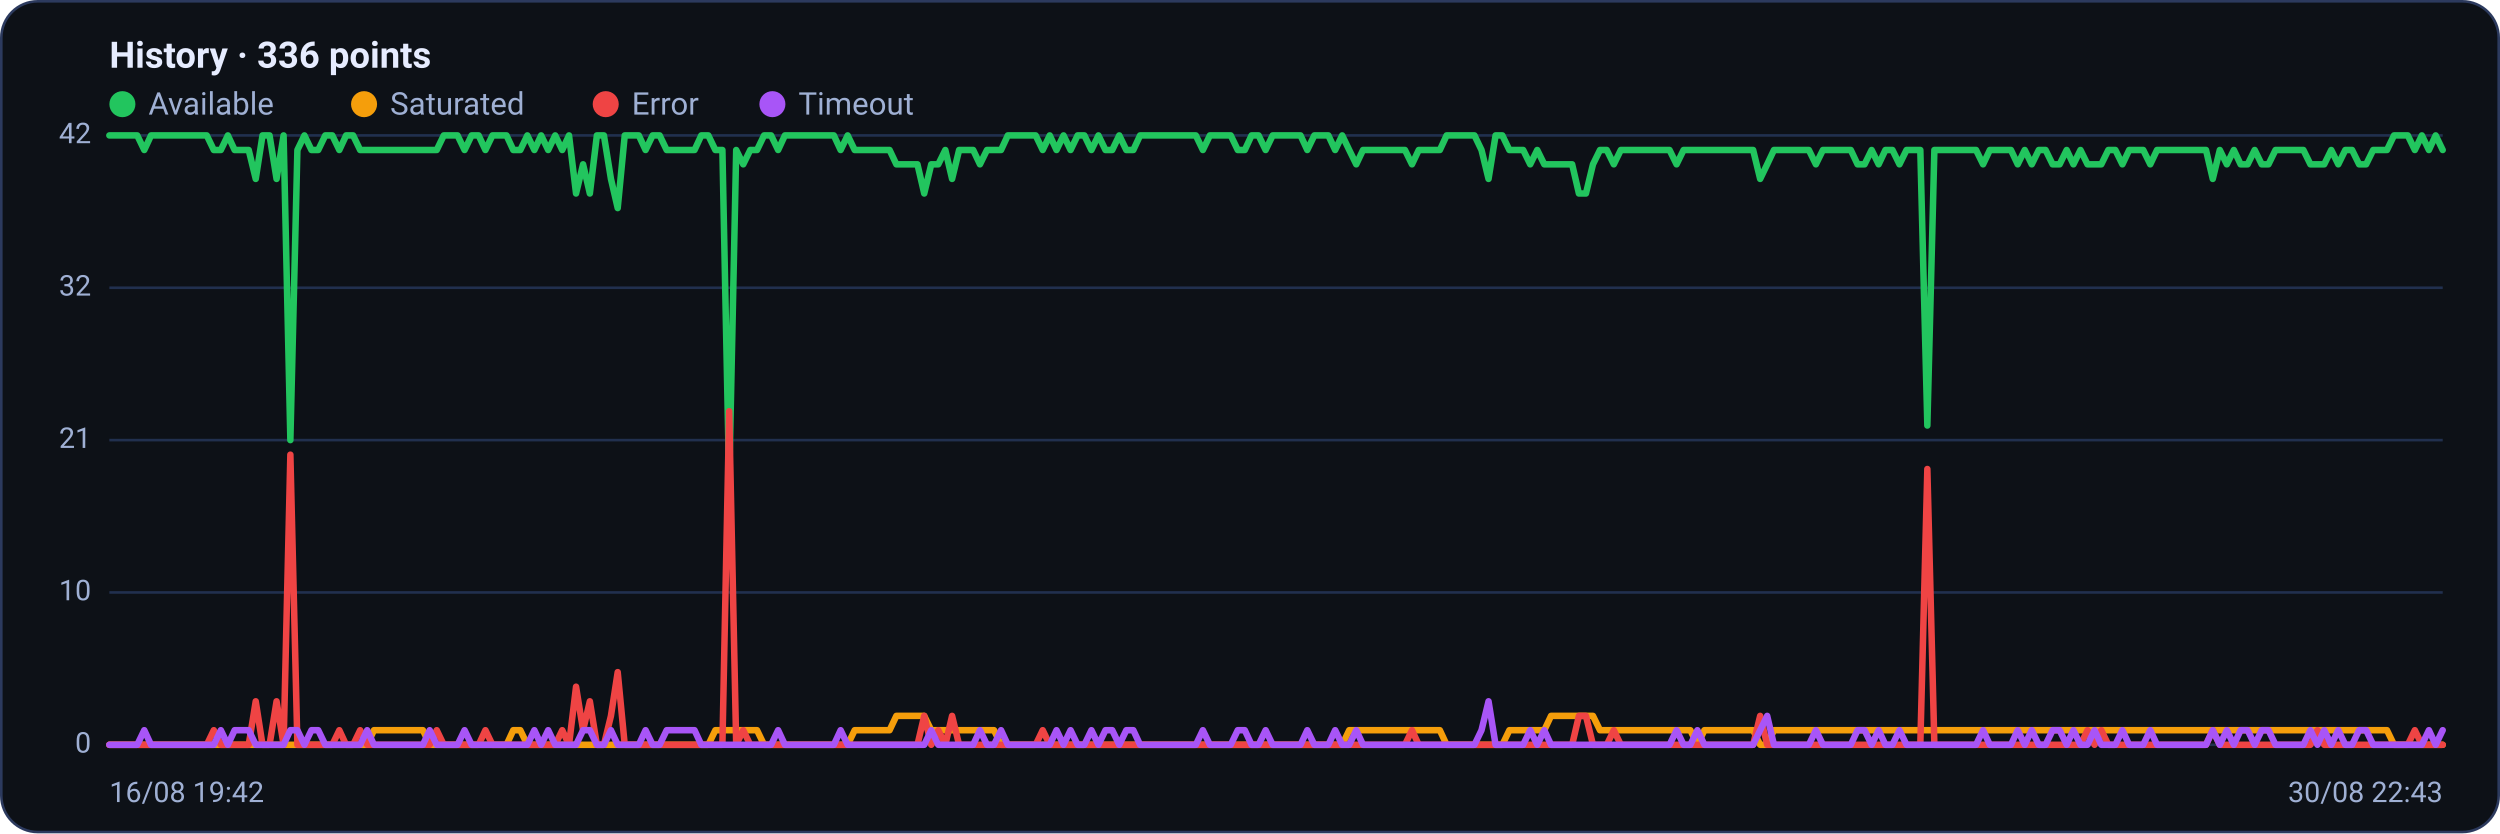
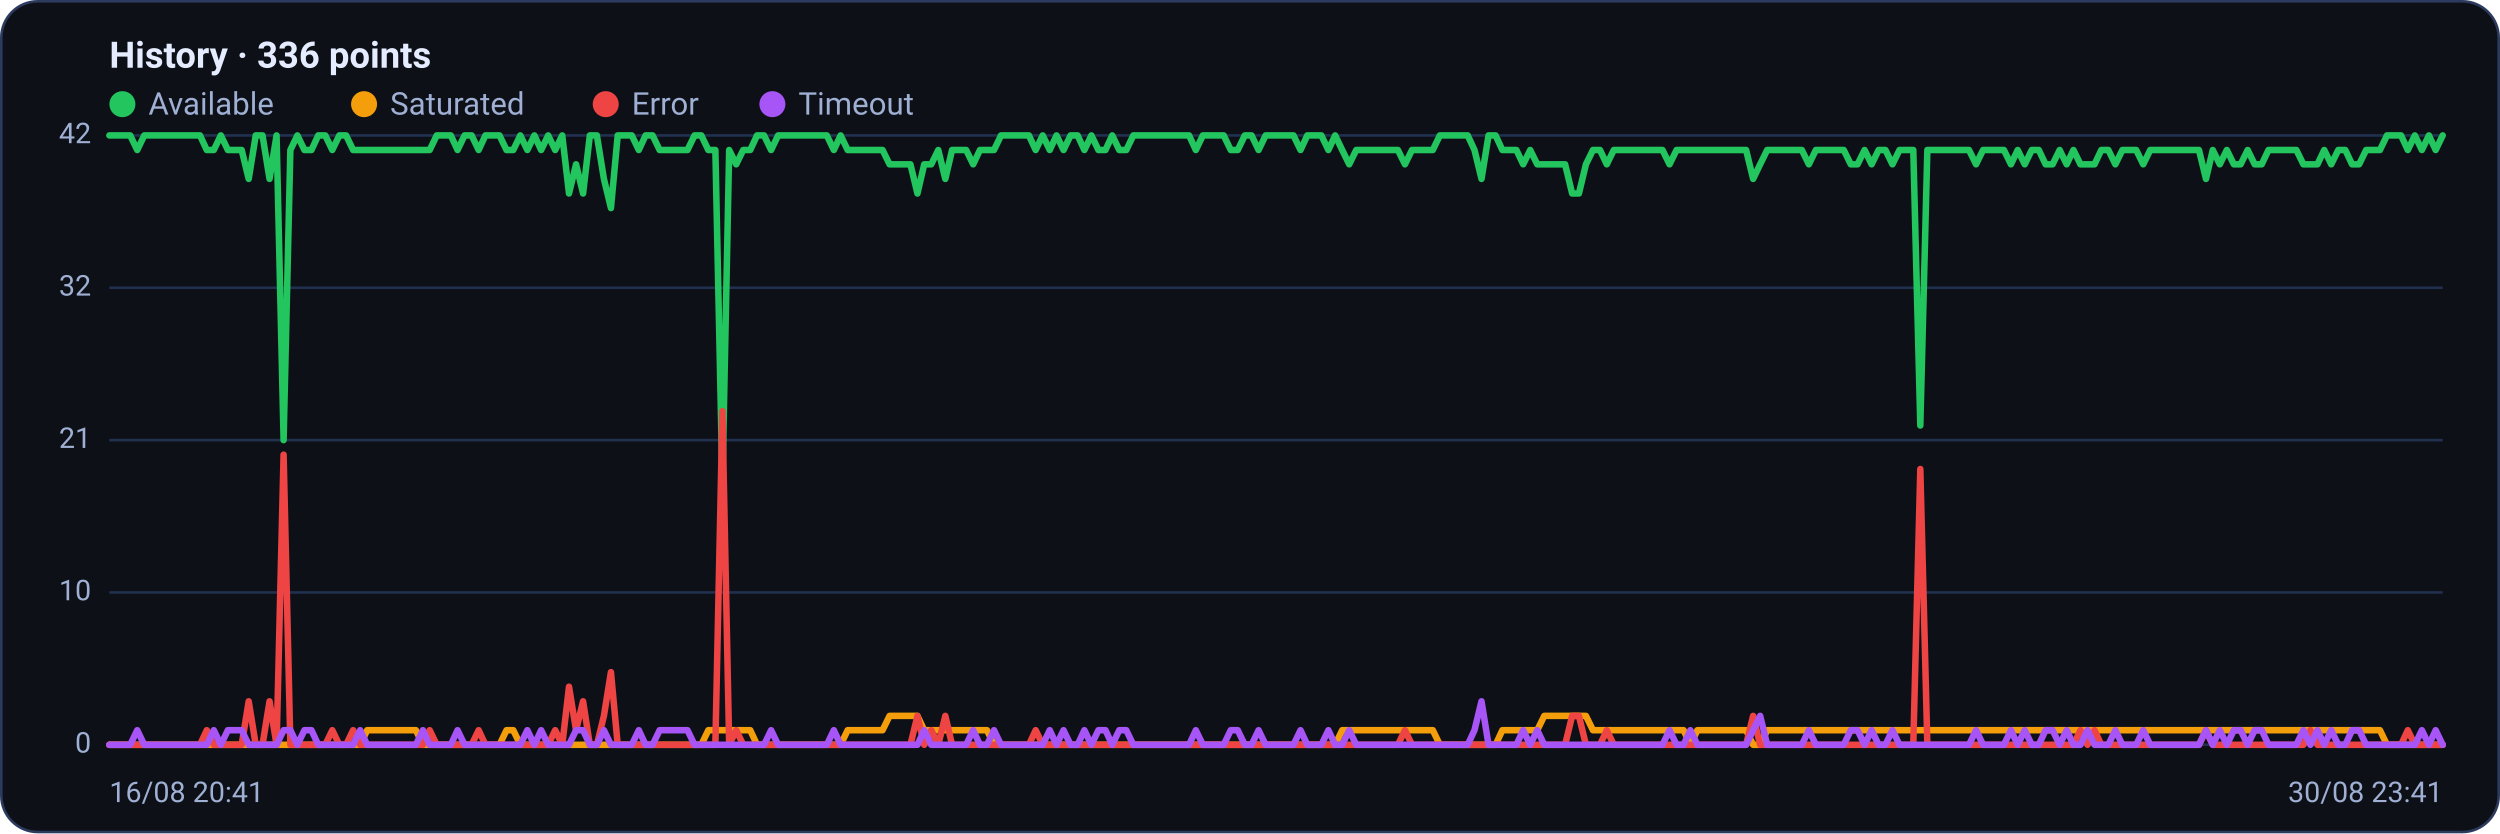
<svg xmlns="http://www.w3.org/2000/svg" viewBox="0 0 960 320" width="960" height="320" font-family="Segoe UI, system-ui, -apple-system, Roboto, Helvetica, Arial, sans-serif" role="img" aria-label="Availability history per region">
  <rect x="0.5" y="0.5" width="959" height="319" rx="14" fill="#0d1117" stroke="#2c3a5e" />
  <text x="42" y="26" font-size="14" font-weight="600" fill="#e6ecff">History · 336 points</text>
  <circle cx="47" cy="40" r="5" fill="#22c55e" />
  <text x="57" y="44" font-size="12" fill="#9fb0d4">Available</text>
  <circle cx="139.8" cy="40" r="5" fill="#f59e0b" />
  <text x="149.8" y="44" font-size="12" fill="#9fb0d4">Saturated</text>
  <circle cx="232.6" cy="40" r="5" fill="#ef4444" />
  <text x="242.6" y="44" font-size="12" fill="#9fb0d4">Error</text>
  <circle cx="296.6" cy="40" r="5" fill="#a855f7" />
  <text x="306.6" y="44" font-size="12" fill="#9fb0d4">Timeout</text>
  <line x1="42" y1="286.0" x2="938" y2="286.0" stroke="#21304f" stroke-width="1" />
  <text x="35" y="289.0" text-anchor="end" font-size="11" fill="#9fb0d4">0</text>
  <line x1="42" y1="227.5" x2="938" y2="227.5" stroke="#21304f" stroke-width="1" />
  <text x="35" y="230.5" text-anchor="end" font-size="11" fill="#9fb0d4">10</text>
  <line x1="42" y1="169.0" x2="938" y2="169.0" stroke="#21304f" stroke-width="1" />
  <text x="35" y="172.0" text-anchor="end" font-size="11" fill="#9fb0d4">21</text>
  <line x1="42" y1="110.5" x2="938" y2="110.5" stroke="#21304f" stroke-width="1" />
  <text x="35" y="113.5" text-anchor="end" font-size="11" fill="#9fb0d4">32</text>
  <line x1="42" y1="52.0" x2="938" y2="52.0" stroke="#21304f" stroke-width="1" />
  <text x="35" y="55.0" text-anchor="end" font-size="11" fill="#9fb0d4">42</text>
-   <polyline fill="none" stroke="#22c55e" stroke-width="2.5" stroke-linejoin="round" stroke-linecap="round" points="42.0,52.0 44.7,52.0 47.3,52.0 50.0,52.0 52.7,52.0 55.4,57.6 58.0,52.0 60.7,52.0 63.4,52.0 66.1,52.0 68.7,52.0 71.4,52.0 74.1,52.0 76.8,52.0 79.4,52.0 82.1,57.6 84.8,57.6 87.5,52.0 90.1,57.6 92.8,57.6 95.5,57.6 98.2,68.7 100.8,52.0 103.5,52.0 106.2,68.7 108.9,52.0 111.5,169.0 114.2,57.6 116.9,52.0 119.6,57.6 122.2,57.6 124.9,52.0 127.6,52.0 130.3,57.6 132.9,52.0 135.6,52.0 138.3,57.6 141.0,57.6 143.6,57.6 146.3,57.6 149.0,57.6 151.7,57.6 154.3,57.6 157.0,57.6 159.7,57.6 162.4,57.6 165.0,57.6 167.7,57.6 170.4,52.0 173.1,52.0 175.7,52.0 178.4,57.6 181.1,52.0 183.8,52.0 186.4,57.6 189.1,52.0 191.8,52.0 194.5,52.0 197.1,57.6 199.8,57.6 202.5,52.0 205.2,57.6 207.8,52.0 210.5,57.6 213.2,52.0 215.9,57.6 218.5,52.0 221.2,74.3 223.9,63.1 226.5,74.3 229.2,52.0 231.9,52.0 234.6,68.7 237.2,79.9 239.9,52.0 242.6,52.0 245.3,52.0 247.9,57.6 250.6,52.0 253.3,52.0 256.0,57.6 258.6,57.6 261.3,57.6 264.0,57.6 266.7,57.6 269.3,52.0 272.0,52.0 274.7,57.6 277.4,57.6 280.0,185.7 282.7,57.6 285.4,63.1 288.1,57.6 290.7,57.6 293.4,52.0 296.1,52.0 298.8,57.6 301.4,52.0 304.1,52.0 306.8,52.0 309.5,52.0 312.1,52.0 314.8,52.0 317.5,52.0 320.2,52.0 322.8,57.6 325.5,52.0 328.2,57.6 330.9,57.6 333.5,57.6 336.2,57.6 338.9,57.6 341.6,57.6 344.2,63.1 346.9,63.1 349.6,63.1 352.3,63.1 354.9,74.3 357.6,63.1 360.3,63.1 363.0,57.6 365.6,68.7 368.3,57.6 371.0,57.6 373.7,57.6 376.3,63.1 379.0,57.6 381.7,57.6 384.4,57.6 387.0,52.0 389.7,52.0 392.4,52.0 395.1,52.0 397.7,52.0 400.4,57.6 403.1,52.0 405.7,57.6 408.4,52.0 411.1,57.6 413.8,52.0 416.4,52.0 419.1,57.6 421.8,52.0 424.5,57.6 427.1,57.6 429.8,52.0 432.5,57.6 435.2,57.6 437.8,52.0 440.5,52.0 443.2,52.0 445.9,52.0 448.5,52.0 451.2,52.0 453.9,52.0 456.6,52.0 459.2,52.0 461.9,57.6 464.6,52.0 467.3,52.0 469.9,52.0 472.6,52.0 475.3,57.6 478.0,57.6 480.6,52.0 483.3,52.0 486.0,57.6 488.7,52.0 491.3,52.0 494.0,52.0 496.7,52.0 499.4,52.0 502.0,57.6 504.7,52.0 507.4,52.0 510.1,52.0 512.7,57.6 515.4,52.0 518.1,57.6 520.8,63.1 523.4,57.6 526.1,57.6 528.8,57.6 531.5,57.6 534.1,57.6 536.8,57.6 539.5,57.6 542.2,63.1 544.8,57.6 547.5,57.6 550.2,57.6 552.9,57.6 555.5,52.0 558.2,52.0 560.9,52.0 563.6,52.0 566.2,52.0 568.9,57.6 571.6,68.7 574.3,52.0 576.9,52.0 579.6,57.6 582.3,57.6 584.9,57.6 587.6,63.1 590.3,57.6 593.0,63.1 595.6,63.1 598.3,63.1 601.0,63.1 603.7,63.1 606.3,74.3 609.0,74.3 611.7,63.1 614.4,57.6 617.0,57.6 619.7,63.1 622.4,57.6 625.1,57.6 627.7,57.6 630.4,57.6 633.1,57.6 635.8,57.6 638.4,57.6 641.1,57.6 643.8,63.1 646.5,57.6 649.1,57.6 651.8,57.6 654.5,57.6 657.2,57.6 659.8,57.6 662.5,57.6 665.2,57.6 667.9,57.6 670.5,57.6 673.2,57.6 675.9,68.7 678.6,63.1 681.2,57.6 683.9,57.6 686.6,57.6 689.3,57.6 691.9,57.6 694.6,57.6 697.3,63.1 700.0,57.6 702.6,57.6 705.3,57.6 708.0,57.6 710.7,57.6 713.3,63.1 716.0,63.1 718.7,57.6 721.4,63.1 724.0,57.6 726.7,57.6 729.4,63.1 732.1,57.6 734.7,57.6 737.4,57.6 740.1,163.4 742.8,57.6 745.4,57.6 748.1,57.6 750.8,57.6 753.5,57.6 756.1,57.6 758.8,57.6 761.5,63.1 764.1,57.6 766.8,57.6 769.5,57.6 772.2,57.6 774.8,63.1 777.5,57.6 780.2,63.1 782.9,57.6 785.5,57.6 788.2,63.1 790.9,63.1 793.6,57.6 796.2,63.1 798.9,57.6 801.6,63.1 804.3,63.1 806.9,63.1 809.6,57.6 812.3,57.6 815.0,63.1 817.6,57.6 820.3,57.6 823.0,57.6 825.7,63.1 828.3,57.6 831.0,57.6 833.7,57.6 836.4,57.6 839.0,57.6 841.7,57.6 844.4,57.6 847.1,57.6 849.7,68.7 852.4,57.6 855.1,63.1 857.8,57.6 860.4,63.1 863.1,63.1 865.8,57.6 868.5,63.1 871.1,63.1 873.8,57.6 876.5,57.6 879.2,57.6 881.8,57.6 884.5,57.6 887.2,63.1 889.9,63.1 892.5,63.1 895.2,57.6 897.9,63.1 900.6,57.6 903.2,57.6 905.9,63.1 908.6,63.1 911.3,57.6 913.9,57.6 916.6,57.6 919.3,52.0 922.0,52.0 924.6,52.0 927.3,57.6 930.0,52.0 932.7,57.6 935.3,52.0 938.0,57.6" />
-   <polyline fill="none" stroke="#f59e0b" stroke-width="2.5" stroke-linejoin="round" stroke-linecap="round" points="42.0,286.0 44.7,286.0 47.3,286.0 50.0,286.0 52.7,286.0 55.4,286.0 58.0,286.0 60.7,286.0 63.4,286.0 66.1,286.0 68.7,286.0 71.4,286.0 74.1,286.0 76.8,286.0 79.4,286.0 82.1,286.0 84.8,286.0 87.5,286.0 90.1,286.0 92.8,286.0 95.5,286.0 98.2,286.0 100.8,286.0 103.5,286.0 106.2,286.0 108.9,286.0 111.5,286.0 114.2,286.0 116.9,286.0 119.6,286.0 122.2,286.0 124.9,286.0 127.6,286.0 130.3,286.0 132.9,286.0 135.6,286.0 138.3,286.0 141.0,286.0 143.6,280.4 146.3,280.4 149.0,280.4 151.7,280.4 154.3,280.4 157.0,280.4 159.7,280.4 162.4,280.4 165.0,286.0 167.7,286.0 170.4,286.0 173.1,286.0 175.7,286.0 178.4,286.0 181.1,286.0 183.8,286.0 186.4,286.0 189.1,286.0 191.8,286.0 194.5,286.0 197.1,280.4 199.8,280.4 202.5,286.0 205.2,286.0 207.8,286.0 210.5,286.0 213.2,286.0 215.9,286.0 218.5,286.0 221.2,286.0 223.9,286.0 226.5,286.0 229.2,286.0 231.9,286.0 234.6,286.0 237.2,286.0 239.9,286.0 242.6,286.0 245.3,286.0 247.9,286.0 250.6,286.0 253.3,286.0 256.0,286.0 258.6,286.0 261.3,286.0 264.0,286.0 266.7,286.0 269.3,286.0 272.0,286.0 274.7,280.4 277.4,280.4 280.0,280.4 282.7,280.4 285.4,280.4 288.1,280.4 290.7,280.4 293.4,286.0 296.1,286.0 298.8,286.0 301.4,286.0 304.1,286.0 306.8,286.0 309.5,286.0 312.1,286.0 314.8,286.0 317.5,286.0 320.2,286.0 322.8,286.0 325.5,286.0 328.2,280.4 330.9,280.4 333.5,280.4 336.2,280.4 338.9,280.4 341.6,280.4 344.2,274.9 346.9,274.9 349.6,274.9 352.3,274.9 354.9,274.9 357.6,280.4 360.3,280.4 363.0,280.4 365.6,280.4 368.3,280.4 371.0,280.4 373.7,280.4 376.3,280.4 379.0,280.4 381.7,280.4 384.4,286.0 387.0,286.0 389.7,286.0 392.4,286.0 395.1,286.0 397.7,286.0 400.4,286.0 403.1,286.0 405.7,286.0 408.4,286.0 411.1,286.0 413.8,286.0 416.4,286.0 419.1,286.0 421.8,286.0 424.5,286.0 427.1,286.0 429.8,286.0 432.5,286.0 435.2,286.0 437.8,286.0 440.5,286.0 443.2,286.0 445.9,286.0 448.5,286.0 451.2,286.0 453.9,286.0 456.6,286.0 459.2,286.0 461.9,286.0 464.6,286.0 467.3,286.0 469.9,286.0 472.6,286.0 475.3,286.0 478.0,286.0 480.6,286.0 483.3,286.0 486.0,286.0 488.7,286.0 491.3,286.0 494.0,286.0 496.7,286.0 499.4,286.0 502.0,286.0 504.7,286.0 507.4,286.0 510.1,286.0 512.7,286.0 515.4,286.0 518.1,280.4 520.8,280.4 523.4,280.4 526.1,280.4 528.8,280.4 531.5,280.4 534.1,280.4 536.8,280.4 539.5,280.4 542.2,280.4 544.8,280.4 547.5,280.4 550.2,280.4 552.9,280.4 555.5,286.0 558.2,286.0 560.9,286.0 563.6,286.0 566.2,286.0 568.9,286.0 571.6,286.0 574.3,286.0 576.9,286.0 579.6,280.4 582.3,280.4 584.9,280.4 587.6,280.4 590.3,280.4 593.0,280.4 595.6,274.9 598.3,274.9 601.0,274.9 603.7,274.9 606.3,274.9 609.0,274.9 611.7,274.9 614.4,280.4 617.0,280.4 619.7,280.4 622.4,280.4 625.1,280.4 627.7,280.4 630.4,280.4 633.1,280.4 635.8,280.4 638.4,280.4 641.1,280.4 643.8,280.4 646.5,280.4 649.1,280.4 651.8,286.0 654.5,280.4 657.2,280.4 659.8,280.4 662.5,280.4 665.2,280.4 667.9,280.4 670.5,280.4 673.2,280.4 675.9,286.0 678.6,286.0 681.2,280.4 683.9,280.4 686.6,280.4 689.3,280.4 691.9,280.4 694.6,280.4 697.3,280.4 700.0,280.4 702.6,280.4 705.3,280.4 708.0,280.4 710.7,280.4 713.3,280.4 716.0,280.4 718.7,280.4 721.4,280.4 724.0,280.4 726.7,280.4 729.4,280.4 732.1,280.4 734.7,280.4 737.4,280.4 740.1,280.4 742.8,280.4 745.4,280.4 748.1,280.4 750.8,280.4 753.5,280.4 756.1,280.4 758.8,280.4 761.5,280.4 764.1,280.4 766.8,280.4 769.5,280.4 772.2,280.4 774.8,280.4 777.5,280.4 780.2,280.4 782.9,280.4 785.5,280.4 788.2,280.4 790.9,280.4 793.6,280.4 796.2,280.4 798.9,280.4 801.6,280.4 804.3,280.4 806.9,280.4 809.6,280.4 812.3,280.4 815.0,280.4 817.6,280.4 820.3,280.4 823.0,280.4 825.7,280.4 828.3,280.4 831.0,280.4 833.7,280.4 836.4,280.4 839.0,280.4 841.7,280.4 844.4,280.4 847.1,280.4 849.7,280.4 852.4,280.4 855.1,280.4 857.8,280.4 860.4,280.4 863.1,280.4 865.8,280.4 868.5,280.4 871.1,280.4 873.8,280.4 876.5,280.4 879.2,280.4 881.8,280.4 884.5,280.4 887.2,280.4 889.9,280.4 892.5,280.4 895.2,280.4 897.9,280.4 900.6,280.4 903.2,280.4 905.9,280.4 908.6,280.4 911.3,280.4 913.9,280.4 916.6,280.4 919.3,286.0 922.0,286.0 924.6,286.0 927.3,286.0 930.0,286.0 932.7,286.0 935.3,286.0 938.0,286.0" />
-   <polyline fill="none" stroke="#ef4444" stroke-width="2.5" stroke-linejoin="round" stroke-linecap="round" points="42.0,286.0 44.7,286.0 47.3,286.0 50.0,286.0 52.7,286.0 55.4,286.0 58.0,286.0 60.7,286.0 63.4,286.0 66.1,286.0 68.7,286.0 71.4,286.0 74.1,286.0 76.8,286.0 79.4,286.0 82.1,280.4 84.8,286.0 87.5,286.0 90.1,286.0 92.8,286.0 95.5,286.0 98.2,269.3 100.8,286.0 103.5,286.0 106.2,269.3 108.9,286.0 111.5,174.6 114.2,286.0 116.9,286.0 119.6,286.0 122.2,286.0 124.9,286.0 127.6,286.0 130.3,280.4 132.9,286.0 135.6,286.0 138.3,280.4 141.0,286.0 143.6,286.0 146.3,286.0 149.0,286.0 151.7,286.0 154.3,286.0 157.0,286.0 159.7,286.0 162.4,286.0 165.0,286.0 167.7,280.4 170.4,286.0 173.1,286.0 175.7,286.0 178.4,286.0 181.1,286.0 183.8,286.0 186.4,280.4 189.1,286.0 191.8,286.0 194.5,286.0 197.1,286.0 199.8,286.0 202.5,286.0 205.2,286.0 207.8,286.0 210.5,286.0 213.2,286.0 215.9,280.4 218.5,286.0 221.2,263.7 223.9,280.4 226.5,269.3 229.2,286.0 231.9,286.0 234.6,274.9 237.2,258.1 239.9,286.0 242.6,286.0 245.3,286.0 247.9,286.0 250.6,286.0 253.3,286.0 256.0,286.0 258.6,286.0 261.3,286.0 264.0,286.0 266.7,286.0 269.3,286.0 272.0,286.0 274.7,286.0 277.4,286.0 280.0,157.9 282.7,286.0 285.4,280.4 288.1,286.0 290.7,286.0 293.4,286.0 296.1,286.0 298.8,286.0 301.4,286.0 304.1,286.0 306.8,286.0 309.5,286.0 312.1,286.0 314.8,286.0 317.5,286.0 320.2,286.0 322.8,286.0 325.5,286.0 328.2,286.0 330.9,286.0 333.5,286.0 336.2,286.0 338.9,286.0 341.6,286.0 344.2,286.0 346.9,286.0 349.6,286.0 352.3,286.0 354.9,274.9 357.6,286.0 360.3,280.4 363.0,286.0 365.6,274.9 368.3,286.0 371.0,286.0 373.7,286.0 376.3,286.0 379.0,286.0 381.7,286.0 384.4,286.0 387.0,286.0 389.7,286.0 392.4,286.0 395.1,286.0 397.7,286.0 400.4,280.4 403.1,286.0 405.7,286.0 408.4,286.0 411.1,286.0 413.8,286.0 416.4,286.0 419.1,286.0 421.8,286.0 424.5,286.0 427.1,286.0 429.8,286.0 432.5,286.0 435.2,286.0 437.8,286.0 440.5,286.0 443.2,286.0 445.9,286.0 448.5,286.0 451.2,286.0 453.9,286.0 456.6,286.0 459.2,286.0 461.9,286.0 464.6,286.0 467.3,286.0 469.9,286.0 472.6,286.0 475.3,286.0 478.0,286.0 480.6,286.0 483.3,286.0 486.0,286.0 488.7,286.0 491.3,286.0 494.0,286.0 496.7,286.0 499.4,286.0 502.0,286.0 504.7,286.0 507.4,286.0 510.1,286.0 512.7,286.0 515.4,286.0 518.1,286.0 520.8,286.0 523.4,286.0 526.1,286.0 528.8,286.0 531.5,286.0 534.1,286.0 536.8,286.0 539.5,286.0 542.2,280.4 544.8,286.0 547.5,286.0 550.2,286.0 552.9,286.0 555.5,286.0 558.2,286.0 560.9,286.0 563.6,286.0 566.2,286.0 568.9,286.0 571.6,286.0 574.3,286.0 576.9,286.0 579.6,286.0 582.3,286.0 584.9,286.0 587.6,286.0 590.3,286.0 593.0,286.0 595.6,286.0 598.3,286.0 601.0,286.0 603.7,286.0 606.3,274.9 609.0,274.9 611.7,286.0 614.4,286.0 617.0,286.0 619.7,280.4 622.4,286.0 625.1,286.0 627.7,286.0 630.4,286.0 633.1,286.0 635.8,286.0 638.4,286.0 641.1,286.0 643.8,286.0 646.5,286.0 649.1,286.0 651.8,286.0 654.5,286.0 657.2,286.0 659.8,286.0 662.5,286.0 665.2,286.0 667.9,286.0 670.5,286.0 673.2,286.0 675.9,274.9 678.6,286.0 681.2,286.0 683.9,286.0 686.6,286.0 689.3,286.0 691.9,286.0 694.6,286.0 697.3,286.0 700.0,286.0 702.6,286.0 705.3,286.0 708.0,286.0 710.7,286.0 713.3,286.0 716.0,286.0 718.7,286.0 721.4,286.0 724.0,286.0 726.7,286.0 729.4,286.0 732.1,286.0 734.7,286.0 737.4,286.0 740.1,180.1 742.8,286.0 745.4,286.0 748.1,286.0 750.8,286.0 753.5,286.0 756.1,286.0 758.8,286.0 761.5,286.0 764.1,286.0 766.8,286.0 769.5,286.0 772.2,286.0 774.8,286.0 777.5,286.0 780.2,286.0 782.9,286.0 785.5,286.0 788.2,286.0 790.9,286.0 793.6,286.0 796.2,286.0 798.9,286.0 801.6,280.4 804.3,286.0 806.9,280.4 809.6,286.0 812.3,286.0 815.0,286.0 817.6,286.0 820.3,286.0 823.0,286.0 825.7,286.0 828.3,286.0 831.0,286.0 833.7,286.0 836.4,286.0 839.0,286.0 841.7,286.0 844.4,286.0 847.1,286.0 849.7,280.4 852.4,286.0 855.1,286.0 857.8,286.0 860.4,286.0 863.1,286.0 865.8,286.0 868.5,286.0 871.1,286.0 873.8,286.0 876.5,286.0 879.2,286.0 881.8,286.0 884.5,286.0 887.2,286.0 889.9,280.4 892.5,286.0 895.2,286.0 897.9,286.0 900.6,286.0 903.2,286.0 905.9,286.0 908.6,286.0 911.3,286.0 913.9,286.0 916.6,286.0 919.3,286.0 922.0,286.0 924.6,286.0 927.3,280.4 930.0,286.0 932.7,286.0 935.3,286.0 938.0,286.0" />
-   <polyline fill="none" stroke="#a855f7" stroke-width="2.5" stroke-linejoin="round" stroke-linecap="round" points="42.0,286.0 44.7,286.0 47.3,286.0 50.0,286.0 52.7,286.0 55.4,280.4 58.0,286.0 60.7,286.0 63.4,286.0 66.1,286.0 68.7,286.0 71.4,286.0 74.1,286.0 76.8,286.0 79.4,286.0 82.1,286.0 84.8,280.4 87.5,286.0 90.1,280.4 92.8,280.4 95.5,280.4 98.2,286.0 100.8,286.0 103.5,286.0 106.2,286.0 108.9,286.0 111.5,280.4 114.2,280.4 116.9,286.0 119.6,280.4 122.2,280.4 124.9,286.0 127.6,286.0 130.3,286.0 132.9,286.0 135.6,286.0 138.3,286.0 141.0,280.4 143.6,286.0 146.3,286.0 149.0,286.0 151.7,286.0 154.3,286.0 157.0,286.0 159.7,286.0 162.4,286.0 165.0,280.4 167.7,286.0 170.4,286.0 173.1,286.0 175.7,286.0 178.4,280.4 181.1,286.0 183.8,286.0 186.4,286.0 189.1,286.0 191.8,286.0 194.5,286.0 197.1,286.0 199.8,286.0 202.5,286.0 205.2,280.4 207.8,286.0 210.5,280.4 213.2,286.0 215.9,286.0 218.5,286.0 221.2,286.0 223.9,280.4 226.5,280.4 229.2,286.0 231.9,286.0 234.6,280.4 237.2,286.0 239.9,286.0 242.6,286.0 245.3,286.0 247.9,280.4 250.6,286.0 253.3,286.0 256.0,280.4 258.6,280.4 261.3,280.4 264.0,280.4 266.7,280.4 269.3,286.0 272.0,286.0 274.7,286.0 277.4,286.0 280.0,286.0 282.7,286.0 285.4,286.0 288.1,286.0 290.7,286.0 293.4,286.0 296.1,286.0 298.8,280.4 301.4,286.0 304.1,286.0 306.8,286.0 309.5,286.0 312.1,286.0 314.8,286.0 317.5,286.0 320.2,286.0 322.8,280.4 325.5,286.0 328.2,286.0 330.9,286.0 333.5,286.0 336.2,286.0 338.9,286.0 341.6,286.0 344.2,286.0 346.9,286.0 349.6,286.0 352.3,286.0 354.9,286.0 357.6,280.4 360.3,286.0 363.0,286.0 365.6,286.0 368.3,286.0 371.0,286.0 373.7,286.0 376.3,280.4 379.0,286.0 381.7,286.0 384.4,280.4 387.0,286.0 389.7,286.0 392.4,286.0 395.1,286.0 397.7,286.0 400.4,286.0 403.1,286.0 405.7,280.4 408.4,286.0 411.1,280.4 413.8,286.0 416.4,286.0 419.1,280.4 421.8,286.0 424.5,280.4 427.1,280.4 429.8,286.0 432.5,280.4 435.2,280.4 437.8,286.0 440.5,286.0 443.2,286.0 445.9,286.0 448.5,286.0 451.2,286.0 453.9,286.0 456.6,286.0 459.2,286.0 461.9,280.4 464.6,286.0 467.3,286.0 469.9,286.0 472.6,286.0 475.3,280.4 478.0,280.4 480.6,286.0 483.3,286.0 486.0,280.4 488.7,286.0 491.3,286.0 494.0,286.0 496.7,286.0 499.4,286.0 502.0,280.4 504.7,286.0 507.4,286.0 510.1,286.0 512.7,280.4 515.4,286.0 518.1,286.0 520.8,280.4 523.4,286.0 526.1,286.0 528.8,286.0 531.5,286.0 534.1,286.0 536.8,286.0 539.5,286.0 542.2,286.0 544.8,286.0 547.5,286.0 550.2,286.0 552.9,286.0 555.5,286.0 558.2,286.0 560.9,286.0 563.6,286.0 566.2,286.0 568.9,280.4 571.6,269.3 574.3,286.0 576.9,286.0 579.6,286.0 582.3,286.0 584.9,286.0 587.6,280.4 590.3,286.0 593.0,280.4 595.6,286.0 598.3,286.0 601.0,286.0 603.7,286.0 606.3,286.0 609.0,286.0 611.7,286.0 614.4,286.0 617.0,286.0 619.7,286.0 622.4,286.0 625.1,286.0 627.7,286.0 630.4,286.0 633.1,286.0 635.8,286.0 638.4,286.0 641.1,286.0 643.8,280.4 646.5,286.0 649.1,286.0 651.8,280.4 654.5,286.0 657.2,286.0 659.8,286.0 662.5,286.0 665.2,286.0 667.9,286.0 670.5,286.0 673.2,286.0 675.9,280.4 678.6,274.9 681.2,286.0 683.9,286.0 686.6,286.0 689.3,286.0 691.9,286.0 694.6,286.0 697.3,280.4 700.0,286.0 702.6,286.0 705.3,286.0 708.0,286.0 710.7,286.0 713.3,280.4 716.0,280.4 718.7,286.0 721.4,280.4 724.0,286.0 726.7,286.0 729.4,280.4 732.1,286.0 734.7,286.0 737.4,286.0 740.1,286.0 742.8,286.0 745.4,286.0 748.1,286.0 750.8,286.0 753.5,286.0 756.1,286.0 758.8,286.0 761.5,280.4 764.1,286.0 766.8,286.0 769.5,286.0 772.2,286.0 774.8,280.4 777.5,286.0 780.2,280.4 782.9,286.0 785.5,286.0 788.2,280.4 790.9,280.4 793.6,286.0 796.2,280.4 798.9,286.0 801.6,286.0 804.3,280.4 806.9,286.0 809.6,286.0 812.3,286.0 815.0,280.4 817.6,286.0 820.3,286.0 823.0,286.0 825.7,280.4 828.3,286.0 831.0,286.0 833.7,286.0 836.4,286.0 839.0,286.0 841.7,286.0 844.4,286.0 847.1,286.0 849.7,280.4 852.4,286.0 855.1,280.4 857.8,286.0 860.4,280.4 863.1,280.4 865.8,286.0 868.5,280.4 871.1,280.4 873.8,286.0 876.5,286.0 879.2,286.0 881.8,286.0 884.5,286.0 887.2,280.4 889.9,286.0 892.5,280.4 895.2,286.0 897.9,280.4 900.6,286.0 903.2,286.0 905.9,280.4 908.6,280.4 911.3,286.0 913.9,286.0 916.6,286.0 919.3,286.0 922.0,286.0 924.6,286.0 927.3,286.0 930.0,286.0 932.7,280.4 935.3,286.0 938.0,280.4" />
-   <text x="42" y="308" font-size="11" fill="#9fb0d4">16/08 19:42</text>
-   <text x="938" y="308" text-anchor="end" font-size="11" fill="#9fb0d4">30/08 22:43</text>
+   <polyline fill="none" stroke="#22c55e" stroke-width="2.5" stroke-linejoin="round" stroke-linecap="round" points="42.0,52.0 44.7,52.0 47.3,52.0 50.0,52.0 52.7,57.6 55.4,52.0 58.0,52.0 60.7,52.0 63.4,52.0 66.1,52.0 68.7,52.0 71.4,52.0 74.1,52.0 76.8,52.0 79.4,57.6 82.1,57.6 84.8,52.0 87.5,57.6 90.1,57.6 92.8,57.6 95.5,68.7 98.2,52.0 100.8,52.0 103.5,68.7 106.2,52.0 108.9,169.0 111.5,57.6 114.2,52.0 116.9,57.6 119.6,57.6 122.2,52.0 124.9,52.0 127.6,57.6 130.3,52.0 132.9,52.0 135.6,57.6 138.3,57.6 141.0,57.6 143.6,57.6 146.3,57.6 149.0,57.6 151.7,57.6 154.3,57.6 157.0,57.6 159.7,57.6 162.4,57.6 165.0,57.6 167.7,52.0 170.4,52.0 173.1,52.0 175.7,57.6 178.4,52.0 181.1,52.0 183.8,57.6 186.4,52.0 189.1,52.0 191.8,52.0 194.5,57.6 197.1,57.6 199.8,52.0 202.5,57.6 205.2,52.0 207.8,57.6 210.5,52.0 213.2,57.6 215.9,52.0 218.5,74.3 221.2,63.1 223.9,74.3 226.5,52.0 229.2,52.0 231.9,68.7 234.6,79.9 237.2,52.0 239.9,52.0 242.6,52.0 245.3,57.6 247.9,52.0 250.6,52.0 253.3,57.6 256.0,57.6 258.6,57.6 261.3,57.6 264.0,57.6 266.7,52.0 269.3,52.0 272.0,57.6 274.7,57.6 277.4,185.7 280.0,57.6 282.7,63.1 285.4,57.6 288.1,57.6 290.7,52.0 293.4,52.0 296.1,57.6 298.8,52.0 301.4,52.0 304.1,52.0 306.8,52.0 309.5,52.0 312.1,52.0 314.8,52.0 317.5,52.0 320.2,57.6 322.8,52.0 325.5,57.6 328.2,57.6 330.9,57.6 333.5,57.6 336.2,57.6 338.9,57.6 341.6,63.1 344.2,63.1 346.9,63.1 349.6,63.1 352.3,74.3 354.9,63.1 357.6,63.1 360.3,57.6 363.0,68.7 365.6,57.6 368.3,57.6 371.0,57.6 373.7,63.1 376.3,57.6 379.0,57.6 381.7,57.6 384.4,52.0 387.0,52.0 389.7,52.0 392.4,52.0 395.1,52.0 397.7,57.6 400.4,52.0 403.1,57.6 405.7,52.0 408.4,57.6 411.1,52.0 413.8,52.0 416.4,57.6 419.1,52.0 421.8,57.6 424.5,57.6 427.1,52.0 429.8,57.6 432.5,57.6 435.2,52.0 437.8,52.0 440.5,52.0 443.2,52.0 445.9,52.0 448.5,52.0 451.2,52.0 453.9,52.0 456.6,52.0 459.2,57.6 461.9,52.0 464.6,52.0 467.3,52.0 469.9,52.0 472.6,57.6 475.3,57.6 478.0,52.0 480.6,52.0 483.3,57.6 486.0,52.0 488.7,52.0 491.3,52.0 494.0,52.0 496.7,52.0 499.4,57.6 502.0,52.0 504.7,52.0 507.4,52.0 510.1,57.6 512.7,52.0 515.4,57.6 518.1,63.1 520.8,57.6 523.4,57.6 526.1,57.6 528.8,57.6 531.5,57.6 534.1,57.6 536.8,57.6 539.5,63.1 542.2,57.6 544.8,57.6 547.5,57.6 550.2,57.6 552.9,52.0 555.5,52.0 558.2,52.0 560.9,52.0 563.6,52.0 566.2,57.6 568.9,68.7 571.6,52.0 574.3,52.0 576.9,57.6 579.6,57.6 582.3,57.6 584.9,63.1 587.6,57.6 590.3,63.1 593.0,63.1 595.6,63.1 598.3,63.1 601.0,63.1 603.7,74.3 606.3,74.3 609.0,63.1 611.7,57.6 614.4,57.6 617.0,63.1 619.7,57.6 622.4,57.6 625.1,57.6 627.7,57.6 630.4,57.6 633.1,57.6 635.8,57.6 638.4,57.6 641.1,63.1 643.8,57.6 646.5,57.6 649.1,57.6 651.8,57.6 654.5,57.6 657.2,57.6 659.8,57.6 662.5,57.6 665.2,57.6 667.9,57.6 670.5,57.6 673.2,68.7 675.9,63.1 678.6,57.6 681.2,57.6 683.9,57.6 686.6,57.6 689.3,57.6 691.9,57.6 694.6,63.1 697.3,57.6 700.0,57.6 702.6,57.6 705.3,57.6 708.0,57.6 710.7,63.1 713.3,63.1 716.0,57.6 718.7,63.1 721.4,57.6 724.0,57.6 726.7,63.1 729.4,57.6 732.1,57.6 734.7,57.6 737.4,163.4 740.1,57.6 742.8,57.6 745.4,57.6 748.1,57.6 750.8,57.6 753.5,57.6 756.1,57.6 758.8,63.1 761.5,57.6 764.1,57.6 766.8,57.6 769.5,57.6 772.2,63.1 774.8,57.6 777.5,63.1 780.2,57.6 782.9,57.6 785.5,63.1 788.2,63.1 790.9,57.6 793.6,63.1 796.2,57.6 798.9,63.1 801.6,63.1 804.3,63.1 806.9,57.6 809.6,57.6 812.3,63.1 815.0,57.6 817.6,57.6 820.3,57.6 823.0,63.1 825.7,57.6 828.3,57.6 831.0,57.6 833.7,57.6 836.4,57.6 839.0,57.6 841.7,57.6 844.4,57.6 847.1,68.7 849.7,57.6 852.4,63.1 855.1,57.6 857.8,63.1 860.4,63.1 863.1,57.6 865.8,63.1 868.5,63.1 871.1,57.6 873.8,57.6 876.5,57.6 879.2,57.6 881.8,57.6 884.5,63.1 887.2,63.1 889.9,63.1 892.5,57.6 895.2,63.1 897.9,57.6 900.6,57.6 903.2,63.1 905.9,63.1 908.6,57.6 911.3,57.6 913.9,57.6 916.6,52.0 919.3,52.0 922.0,52.0 924.6,57.6 927.3,52.0 930.0,57.6 932.7,52.0 935.3,57.6 938.0,52.0" />
+   <polyline fill="none" stroke="#f59e0b" stroke-width="2.5" stroke-linejoin="round" stroke-linecap="round" points="42.0,286.0 44.7,286.0 47.3,286.0 50.0,286.0 52.7,286.0 55.4,286.0 58.0,286.0 60.7,286.0 63.4,286.0 66.1,286.0 68.7,286.0 71.4,286.0 74.1,286.0 76.8,286.0 79.4,286.0 82.1,286.0 84.8,286.0 87.5,286.0 90.1,286.0 92.8,286.0 95.5,286.0 98.2,286.0 100.8,286.0 103.5,286.0 106.2,286.0 108.9,286.0 111.5,286.0 114.2,286.0 116.9,286.0 119.6,286.0 122.2,286.0 124.9,286.0 127.6,286.0 130.3,286.0 132.9,286.0 135.6,286.0 138.3,286.0 141.0,280.4 143.6,280.4 146.3,280.4 149.0,280.4 151.7,280.4 154.3,280.4 157.0,280.4 159.7,280.4 162.4,286.0 165.0,286.0 167.7,286.0 170.4,286.0 173.1,286.0 175.7,286.0 178.4,286.0 181.1,286.0 183.8,286.0 186.4,286.0 189.1,286.0 191.8,286.0 194.5,280.4 197.1,280.4 199.8,286.0 202.5,286.0 205.2,286.0 207.8,286.0 210.5,286.0 213.2,286.0 215.9,286.0 218.5,286.0 221.2,286.0 223.9,286.0 226.5,286.0 229.2,286.0 231.9,286.0 234.6,286.0 237.2,286.0 239.9,286.0 242.6,286.0 245.3,286.0 247.9,286.0 250.6,286.0 253.3,286.0 256.0,286.0 258.6,286.0 261.3,286.0 264.0,286.0 266.7,286.0 269.3,286.0 272.0,280.4 274.7,280.4 277.4,280.4 280.0,280.4 282.7,280.4 285.4,280.4 288.1,280.4 290.7,286.0 293.4,286.0 296.1,286.0 298.8,286.0 301.4,286.0 304.1,286.0 306.8,286.0 309.5,286.0 312.1,286.0 314.8,286.0 317.5,286.0 320.2,286.0 322.8,286.0 325.5,280.4 328.2,280.4 330.9,280.4 333.5,280.4 336.2,280.4 338.9,280.4 341.6,274.9 344.2,274.9 346.9,274.9 349.6,274.9 352.3,274.9 354.9,280.4 357.6,280.4 360.3,280.4 363.0,280.4 365.6,280.4 368.3,280.4 371.0,280.4 373.7,280.4 376.3,280.4 379.0,280.4 381.7,286.0 384.4,286.0 387.0,286.0 389.7,286.0 392.4,286.0 395.1,286.0 397.7,286.0 400.4,286.0 403.1,286.0 405.7,286.0 408.4,286.0 411.1,286.0 413.8,286.0 416.4,286.0 419.1,286.0 421.8,286.0 424.5,286.0 427.1,286.0 429.8,286.0 432.5,286.0 435.2,286.0 437.8,286.0 440.5,286.0 443.2,286.0 445.9,286.0 448.5,286.0 451.2,286.0 453.9,286.0 456.6,286.0 459.2,286.0 461.9,286.0 464.6,286.0 467.3,286.0 469.9,286.0 472.6,286.0 475.3,286.0 478.0,286.0 480.6,286.0 483.3,286.0 486.0,286.0 488.7,286.0 491.3,286.0 494.0,286.0 496.7,286.0 499.4,286.0 502.0,286.0 504.7,286.0 507.4,286.0 510.1,286.0 512.7,286.0 515.4,280.4 518.1,280.4 520.8,280.4 523.4,280.4 526.1,280.4 528.8,280.4 531.5,280.4 534.1,280.4 536.8,280.4 539.5,280.4 542.2,280.4 544.8,280.4 547.5,280.4 550.2,280.4 552.9,286.0 555.5,286.0 558.2,286.0 560.9,286.0 563.6,286.0 566.2,286.0 568.9,286.0 571.6,286.0 574.3,286.0 576.9,280.4 579.6,280.4 582.3,280.4 584.9,280.4 587.6,280.4 590.3,280.4 593.0,274.9 595.6,274.9 598.3,274.9 601.0,274.9 603.7,274.9 606.3,274.9 609.0,274.9 611.7,280.4 614.4,280.4 617.0,280.4 619.7,280.4 622.4,280.4 625.1,280.4 627.7,280.4 630.4,280.4 633.1,280.4 635.8,280.4 638.4,280.4 641.1,280.4 643.8,280.4 646.5,280.4 649.1,286.0 651.8,280.4 654.5,280.4 657.2,280.4 659.8,280.4 662.5,280.4 665.2,280.4 667.9,280.4 670.5,280.4 673.2,286.0 675.9,286.0 678.6,280.4 681.2,280.4 683.9,280.4 686.6,280.4 689.3,280.4 691.9,280.4 694.6,280.4 697.3,280.4 700.0,280.4 702.6,280.4 705.3,280.4 708.0,280.4 710.7,280.4 713.3,280.4 716.0,280.4 718.7,280.4 721.4,280.4 724.0,280.4 726.7,280.4 729.4,280.4 732.1,280.4 734.7,280.4 737.4,280.4 740.1,280.4 742.8,280.4 745.4,280.4 748.1,280.4 750.8,280.4 753.5,280.4 756.1,280.4 758.8,280.4 761.5,280.4 764.1,280.4 766.8,280.4 769.5,280.4 772.2,280.4 774.8,280.4 777.5,280.4 780.2,280.4 782.9,280.4 785.5,280.4 788.2,280.4 790.9,280.4 793.6,280.4 796.2,280.4 798.9,280.4 801.6,280.4 804.3,280.4 806.9,280.4 809.6,280.4 812.3,280.4 815.0,280.4 817.6,280.4 820.3,280.4 823.0,280.4 825.7,280.4 828.3,280.4 831.0,280.4 833.7,280.4 836.4,280.4 839.0,280.4 841.7,280.4 844.4,280.4 847.1,280.4 849.7,280.4 852.4,280.4 855.1,280.4 857.8,280.4 860.4,280.4 863.1,280.4 865.8,280.4 868.5,280.4 871.1,280.4 873.8,280.4 876.5,280.4 879.2,280.4 881.8,280.4 884.5,280.4 887.2,280.4 889.9,280.4 892.5,280.4 895.2,280.4 897.9,280.4 900.6,280.4 903.2,280.4 905.9,280.4 908.6,280.4 911.3,280.4 913.9,280.4 916.6,286.0 919.3,286.0 922.0,286.0 924.6,286.0 927.3,286.0 930.0,286.0 932.7,286.0 935.3,286.0 938.0,286.0" />
+   <polyline fill="none" stroke="#ef4444" stroke-width="2.5" stroke-linejoin="round" stroke-linecap="round" points="42.0,286.0 44.7,286.0 47.3,286.0 50.0,286.0 52.7,286.0 55.4,286.0 58.0,286.0 60.7,286.0 63.4,286.0 66.1,286.0 68.7,286.0 71.4,286.0 74.1,286.0 76.8,286.0 79.4,280.4 82.1,286.0 84.8,286.0 87.5,286.0 90.1,286.0 92.8,286.0 95.5,269.3 98.2,286.0 100.8,286.0 103.5,269.3 106.2,286.0 108.9,174.6 111.5,286.0 114.2,286.0 116.9,286.0 119.6,286.0 122.2,286.0 124.9,286.0 127.6,280.4 130.3,286.0 132.9,286.0 135.6,280.4 138.3,286.0 141.0,286.0 143.6,286.0 146.3,286.0 149.0,286.0 151.7,286.0 154.3,286.0 157.0,286.0 159.7,286.0 162.4,286.0 165.0,280.4 167.7,286.0 170.4,286.0 173.1,286.0 175.7,286.0 178.4,286.0 181.1,286.0 183.8,280.4 186.4,286.0 189.1,286.0 191.8,286.0 194.5,286.0 197.1,286.0 199.8,286.0 202.5,286.0 205.2,286.0 207.8,286.0 210.5,286.0 213.2,280.4 215.9,286.0 218.5,263.7 221.2,280.4 223.9,269.3 226.5,286.0 229.2,286.0 231.9,274.9 234.6,258.1 237.2,286.0 239.9,286.0 242.6,286.0 245.3,286.0 247.9,286.0 250.6,286.0 253.3,286.0 256.0,286.0 258.6,286.0 261.3,286.0 264.0,286.0 266.7,286.0 269.3,286.0 272.0,286.0 274.7,286.0 277.4,157.9 280.0,286.0 282.7,280.4 285.4,286.0 288.1,286.0 290.7,286.0 293.4,286.0 296.1,286.0 298.8,286.0 301.4,286.0 304.1,286.0 306.8,286.0 309.5,286.0 312.1,286.0 314.8,286.0 317.5,286.0 320.2,286.0 322.8,286.0 325.5,286.0 328.2,286.0 330.9,286.0 333.5,286.0 336.2,286.0 338.9,286.0 341.6,286.0 344.2,286.0 346.9,286.0 349.6,286.0 352.3,274.9 354.9,286.0 357.6,280.4 360.3,286.0 363.0,274.9 365.6,286.0 368.3,286.0 371.0,286.0 373.7,286.0 376.3,286.0 379.0,286.0 381.7,286.0 384.4,286.0 387.0,286.0 389.7,286.0 392.4,286.0 395.1,286.0 397.7,280.4 400.4,286.0 403.1,286.0 405.7,286.0 408.4,286.0 411.1,286.0 413.8,286.0 416.4,286.0 419.1,286.0 421.8,286.0 424.5,286.0 427.1,286.0 429.8,286.0 432.5,286.0 435.2,286.0 437.8,286.0 440.5,286.0 443.2,286.0 445.9,286.0 448.5,286.0 451.2,286.0 453.9,286.0 456.6,286.0 459.2,286.0 461.9,286.0 464.6,286.0 467.3,286.0 469.9,286.0 472.6,286.0 475.3,286.0 478.0,286.0 480.6,286.0 483.3,286.0 486.0,286.0 488.7,286.0 491.3,286.0 494.0,286.0 496.7,286.0 499.4,286.0 502.0,286.0 504.7,286.0 507.4,286.0 510.1,286.0 512.7,286.0 515.4,286.0 518.1,286.0 520.8,286.0 523.4,286.0 526.1,286.0 528.8,286.0 531.5,286.0 534.1,286.0 536.8,286.0 539.5,280.4 542.2,286.0 544.8,286.0 547.5,286.0 550.2,286.0 552.9,286.0 555.5,286.0 558.2,286.0 560.9,286.0 563.6,286.0 566.2,286.0 568.9,286.0 571.6,286.0 574.3,286.0 576.9,286.0 579.6,286.0 582.3,286.0 584.9,286.0 587.6,286.0 590.3,286.0 593.0,286.0 595.6,286.0 598.3,286.0 601.0,286.0 603.7,274.9 606.3,274.9 609.0,286.0 611.7,286.0 614.4,286.0 617.0,280.4 619.7,286.0 622.4,286.0 625.1,286.0 627.7,286.0 630.4,286.0 633.1,286.0 635.8,286.0 638.4,286.0 641.1,286.0 643.8,286.0 646.5,286.0 649.1,286.0 651.8,286.0 654.5,286.0 657.2,286.0 659.8,286.0 662.5,286.0 665.2,286.0 667.9,286.0 670.5,286.0 673.2,274.9 675.9,286.0 678.6,286.0 681.2,286.0 683.9,286.0 686.6,286.0 689.3,286.0 691.9,286.0 694.6,286.0 697.3,286.0 700.0,286.0 702.6,286.0 705.3,286.0 708.0,286.0 710.7,286.0 713.3,286.0 716.0,286.0 718.7,286.0 721.4,286.0 724.0,286.0 726.7,286.0 729.4,286.0 732.1,286.0 734.7,286.0 737.4,180.1 740.1,286.0 742.8,286.0 745.4,286.0 748.1,286.0 750.8,286.0 753.5,286.0 756.1,286.0 758.8,286.0 761.5,286.0 764.1,286.0 766.8,286.0 769.5,286.0 772.2,286.0 774.8,286.0 777.5,286.0 780.2,286.0 782.9,286.0 785.5,286.0 788.2,286.0 790.9,286.0 793.6,286.0 796.2,286.0 798.9,280.4 801.6,286.0 804.3,280.4 806.9,286.0 809.6,286.0 812.3,286.0 815.0,286.0 817.6,286.0 820.3,286.0 823.0,286.0 825.7,286.0 828.3,286.0 831.0,286.0 833.7,286.0 836.4,286.0 839.0,286.0 841.7,286.0 844.4,286.0 847.1,280.4 849.7,286.0 852.4,286.0 855.1,286.0 857.8,286.0 860.4,286.0 863.1,286.0 865.8,286.0 868.5,286.0 871.1,286.0 873.8,286.0 876.5,286.0 879.2,286.0 881.8,286.0 884.5,286.0 887.2,280.4 889.9,286.0 892.5,286.0 895.2,286.0 897.9,286.0 900.6,286.0 903.2,286.0 905.9,286.0 908.6,286.0 911.3,286.0 913.9,286.0 916.6,286.0 919.3,286.0 922.0,286.0 924.6,280.4 927.3,286.0 930.0,286.0 932.7,286.0 935.3,286.0 938.0,286.0" />
+   <polyline fill="none" stroke="#a855f7" stroke-width="2.5" stroke-linejoin="round" stroke-linecap="round" points="42.0,286.0 44.7,286.0 47.3,286.0 50.0,286.0 52.7,280.4 55.4,286.0 58.0,286.0 60.7,286.0 63.4,286.0 66.1,286.0 68.7,286.0 71.4,286.0 74.1,286.0 76.8,286.0 79.4,286.0 82.1,280.4 84.8,286.0 87.5,280.4 90.1,280.4 92.8,280.4 95.5,286.0 98.2,286.0 100.8,286.0 103.5,286.0 106.2,286.0 108.9,280.4 111.5,280.4 114.2,286.0 116.9,280.4 119.6,280.4 122.2,286.0 124.9,286.0 127.6,286.0 130.3,286.0 132.9,286.0 135.6,286.0 138.3,280.4 141.0,286.0 143.6,286.0 146.3,286.0 149.0,286.0 151.7,286.0 154.3,286.0 157.0,286.0 159.7,286.0 162.4,280.4 165.0,286.0 167.7,286.0 170.4,286.0 173.1,286.0 175.7,280.4 178.4,286.0 181.1,286.0 183.8,286.0 186.4,286.0 189.1,286.0 191.8,286.0 194.5,286.0 197.1,286.0 199.8,286.0 202.5,280.4 205.2,286.0 207.8,280.4 210.5,286.0 213.2,286.0 215.9,286.0 218.5,286.0 221.2,280.4 223.9,280.4 226.5,286.0 229.2,286.0 231.9,280.4 234.6,286.0 237.2,286.0 239.9,286.0 242.6,286.0 245.3,280.4 247.9,286.0 250.6,286.0 253.3,280.4 256.0,280.4 258.6,280.4 261.3,280.4 264.0,280.4 266.7,286.0 269.3,286.0 272.0,286.0 274.7,286.0 277.4,286.0 280.0,286.0 282.7,286.0 285.4,286.0 288.1,286.0 290.7,286.0 293.4,286.0 296.1,280.4 298.8,286.0 301.4,286.0 304.1,286.0 306.8,286.0 309.5,286.0 312.1,286.0 314.8,286.0 317.5,286.0 320.2,280.4 322.8,286.0 325.5,286.0 328.2,286.0 330.9,286.0 333.5,286.0 336.2,286.0 338.9,286.0 341.6,286.0 344.2,286.0 346.9,286.0 349.6,286.0 352.3,286.0 354.9,280.4 357.6,286.0 360.3,286.0 363.0,286.0 365.6,286.0 368.3,286.0 371.0,286.0 373.7,280.4 376.3,286.0 379.0,286.0 381.7,280.4 384.4,286.0 387.0,286.0 389.7,286.0 392.4,286.0 395.1,286.0 397.7,286.0 400.4,286.0 403.1,280.4 405.7,286.0 408.4,280.4 411.1,286.0 413.8,286.0 416.4,280.4 419.1,286.0 421.8,280.4 424.5,280.4 427.1,286.0 429.8,280.4 432.5,280.4 435.2,286.0 437.8,286.0 440.5,286.0 443.2,286.0 445.9,286.0 448.5,286.0 451.2,286.0 453.9,286.0 456.6,286.0 459.2,280.4 461.9,286.0 464.6,286.0 467.3,286.0 469.9,286.0 472.6,280.4 475.3,280.4 478.0,286.0 480.6,286.0 483.3,280.4 486.0,286.0 488.7,286.0 491.3,286.0 494.0,286.0 496.7,286.0 499.4,280.4 502.0,286.0 504.7,286.0 507.4,286.0 510.1,280.4 512.7,286.0 515.4,286.0 518.1,280.4 520.8,286.0 523.4,286.0 526.1,286.0 528.8,286.0 531.5,286.0 534.1,286.0 536.8,286.0 539.5,286.0 542.2,286.0 544.8,286.0 547.5,286.0 550.2,286.0 552.9,286.0 555.5,286.0 558.2,286.0 560.9,286.0 563.6,286.0 566.2,280.4 568.9,269.3 571.6,286.0 574.3,286.0 576.9,286.0 579.6,286.0 582.3,286.0 584.9,280.4 587.6,286.0 590.3,280.4 593.0,286.0 595.6,286.0 598.3,286.0 601.0,286.0 603.7,286.0 606.3,286.0 609.0,286.0 611.7,286.0 614.4,286.0 617.0,286.0 619.7,286.0 622.4,286.0 625.1,286.0 627.7,286.0 630.4,286.0 633.1,286.0 635.8,286.0 638.4,286.0 641.1,280.4 643.8,286.0 646.5,286.0 649.1,280.4 651.8,286.0 654.5,286.0 657.2,286.0 659.8,286.0 662.5,286.0 665.2,286.0 667.9,286.0 670.5,286.0 673.2,280.4 675.9,274.9 678.6,286.0 681.2,286.0 683.9,286.0 686.6,286.0 689.3,286.0 691.9,286.0 694.6,280.4 697.3,286.0 700.0,286.0 702.6,286.0 705.3,286.0 708.0,286.0 710.7,280.4 713.3,280.4 716.0,286.0 718.7,280.4 721.4,286.0 724.0,286.0 726.7,280.4 729.4,286.0 732.1,286.0 734.7,286.0 737.4,286.0 740.1,286.0 742.8,286.0 745.4,286.0 748.1,286.0 750.8,286.0 753.5,286.0 756.1,286.0 758.8,280.4 761.5,286.0 764.1,286.0 766.8,286.0 769.5,286.0 772.2,280.4 774.8,286.0 777.5,280.4 780.2,286.0 782.9,286.0 785.5,280.4 788.2,280.4 790.9,286.0 793.6,280.4 796.2,286.0 798.9,286.0 801.6,280.4 804.3,286.0 806.9,286.0 809.6,286.0 812.3,280.4 815.0,286.0 817.6,286.0 820.3,286.0 823.0,280.4 825.7,286.0 828.3,286.0 831.0,286.0 833.7,286.0 836.4,286.0 839.0,286.0 841.7,286.0 844.4,286.0 847.1,280.4 849.7,286.0 852.4,280.4 855.1,286.0 857.8,280.4 860.4,280.4 863.1,286.0 865.8,280.4 868.5,280.4 871.1,286.0 873.8,286.0 876.5,286.0 879.2,286.0 881.8,286.0 884.5,280.4 887.2,286.0 889.9,280.4 892.5,286.0 895.2,280.4 897.9,286.0 900.6,286.0 903.2,280.4 905.9,280.4 908.6,286.0 911.3,286.0 913.9,286.0 916.6,286.0 919.3,286.0 922.0,286.0 924.6,286.0 927.3,286.0 930.0,280.4 932.7,286.0 935.3,280.4 938.0,286.0" />
+   <text x="42" y="308" font-size="11" fill="#9fb0d4">16/08 20:41</text>
+   <text x="938" y="308" text-anchor="end" font-size="11" fill="#9fb0d4">30/08 23:41</text>
</svg>
